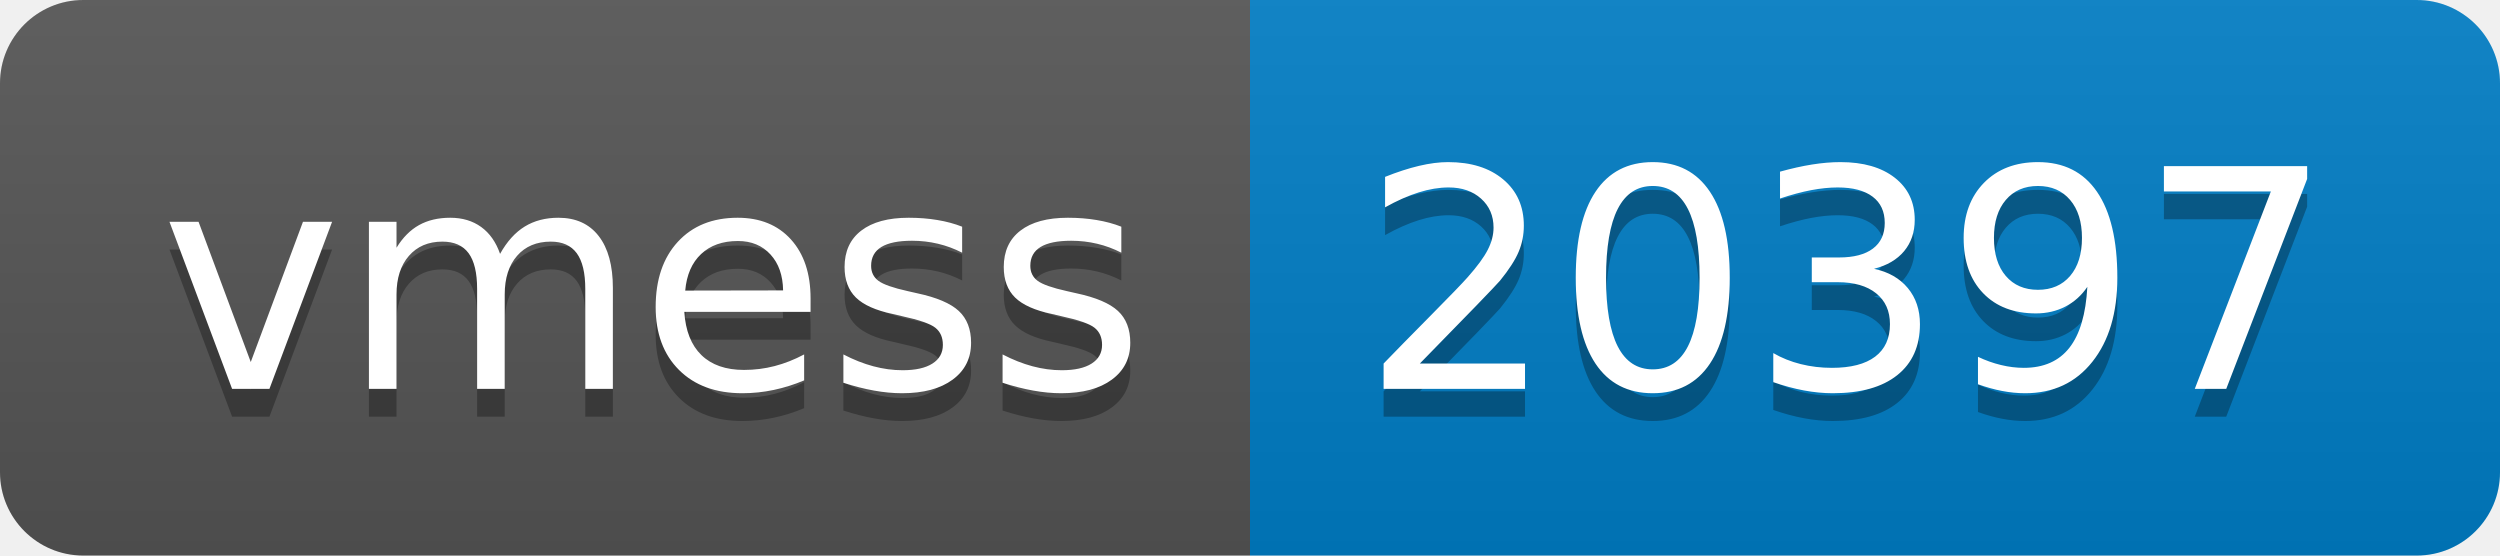
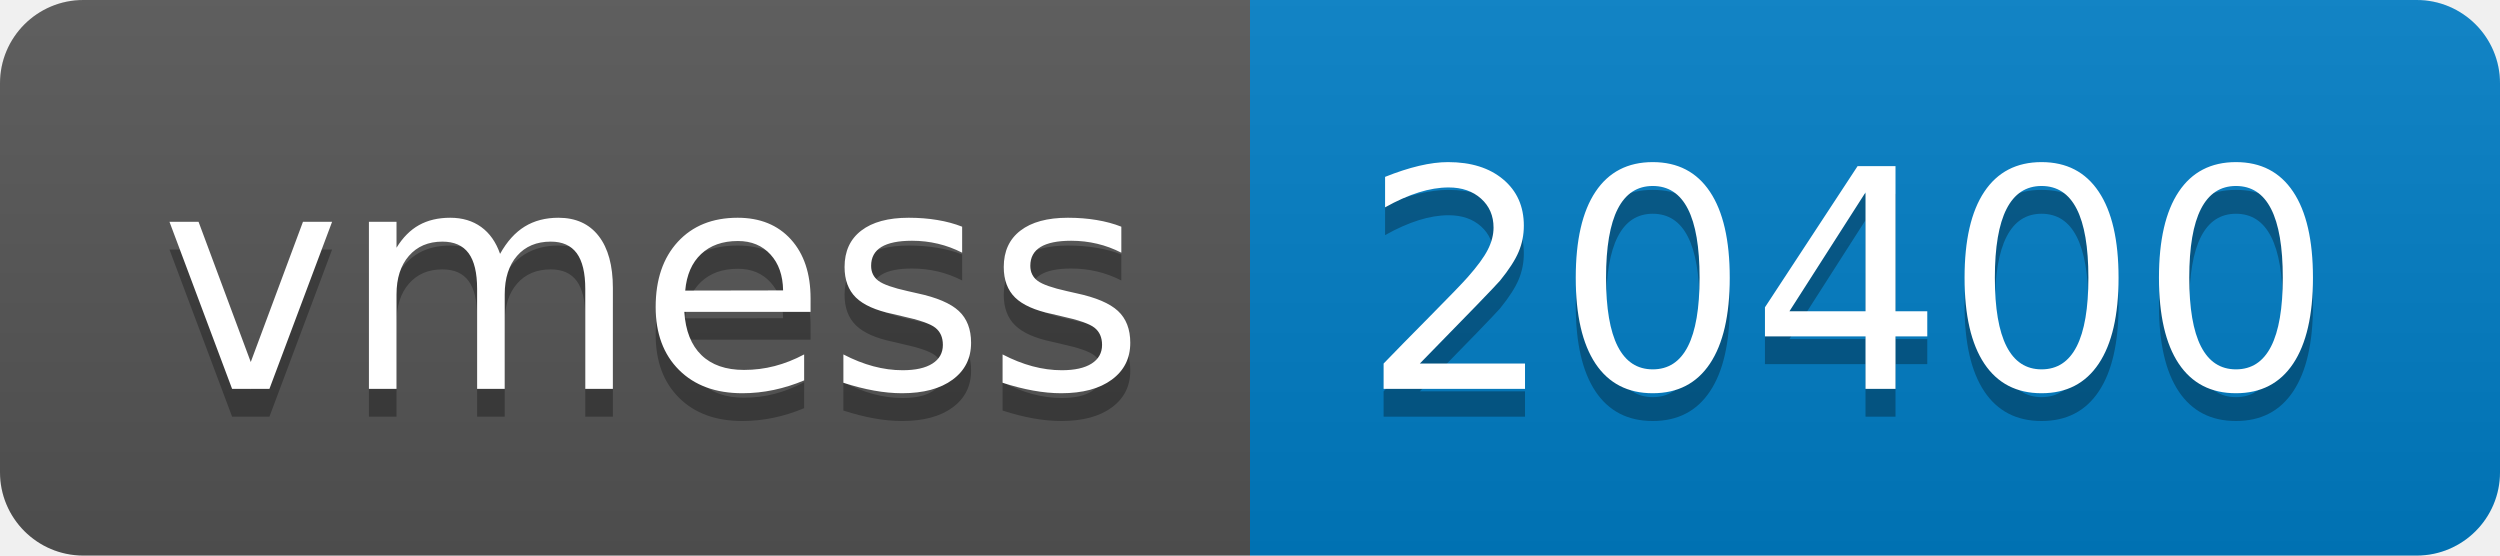
- <svg xmlns="http://www.w3.org/2000/svg" width="90" height="20" role="img" aria-label="vmess: 20397">
+ <svg xmlns="http://www.w3.org/2000/svg" width="90" height="20" role="img" aria-label="vmess: 20400">
  <linearGradient id="s" x2="0" y2="100%">
    <stop offset="0" stop-color="#bbb" stop-opacity=".1" />
    <stop offset="1" stop-opacity=".1" />
  </linearGradient>
  <clipPath id="r">
    <rect width="90" height="20" rx="3" fill="#fff" />
  </clipPath>
  <g clip-path="url(#r)">
    <rect width="45" height="20" fill="#555" />
    <rect x="45" width="45" height="20" fill="#007ec6" />
    <rect width="90" height="20" fill="url(#s)" />
  </g>
  <g fill="#fff" text-anchor="middle" font-family="Verdana,Geneva,DejaVu Sans,sans-serif" text-rendering="geometricPrecision" font-size="110">
    <text aria-hidden="true" x="235" y="150" fill="#010101" fill-opacity=".3" transform="scale(.1)" textLength="350">vmess</text>
    <text x="235" y="140" transform="scale(.1)" fill="#fff" textLength="350">vmess</text>
-     <text aria-hidden="true" x="665" y="150" fill="#010101" fill-opacity=".3" transform="scale(.1)" textLength="350">20397</text>
-     <text x="665" y="140" transform="scale(.1)" fill="#fff" textLength="350">20397</text>
+     <text aria-hidden="true" x="665" y="150" fill="#010101" fill-opacity=".3" transform="scale(.1)" textLength="350">20400</text>
+     <text x="665" y="140" transform="scale(.1)" fill="#fff" textLength="350">20400</text>
  </g>
</svg>
